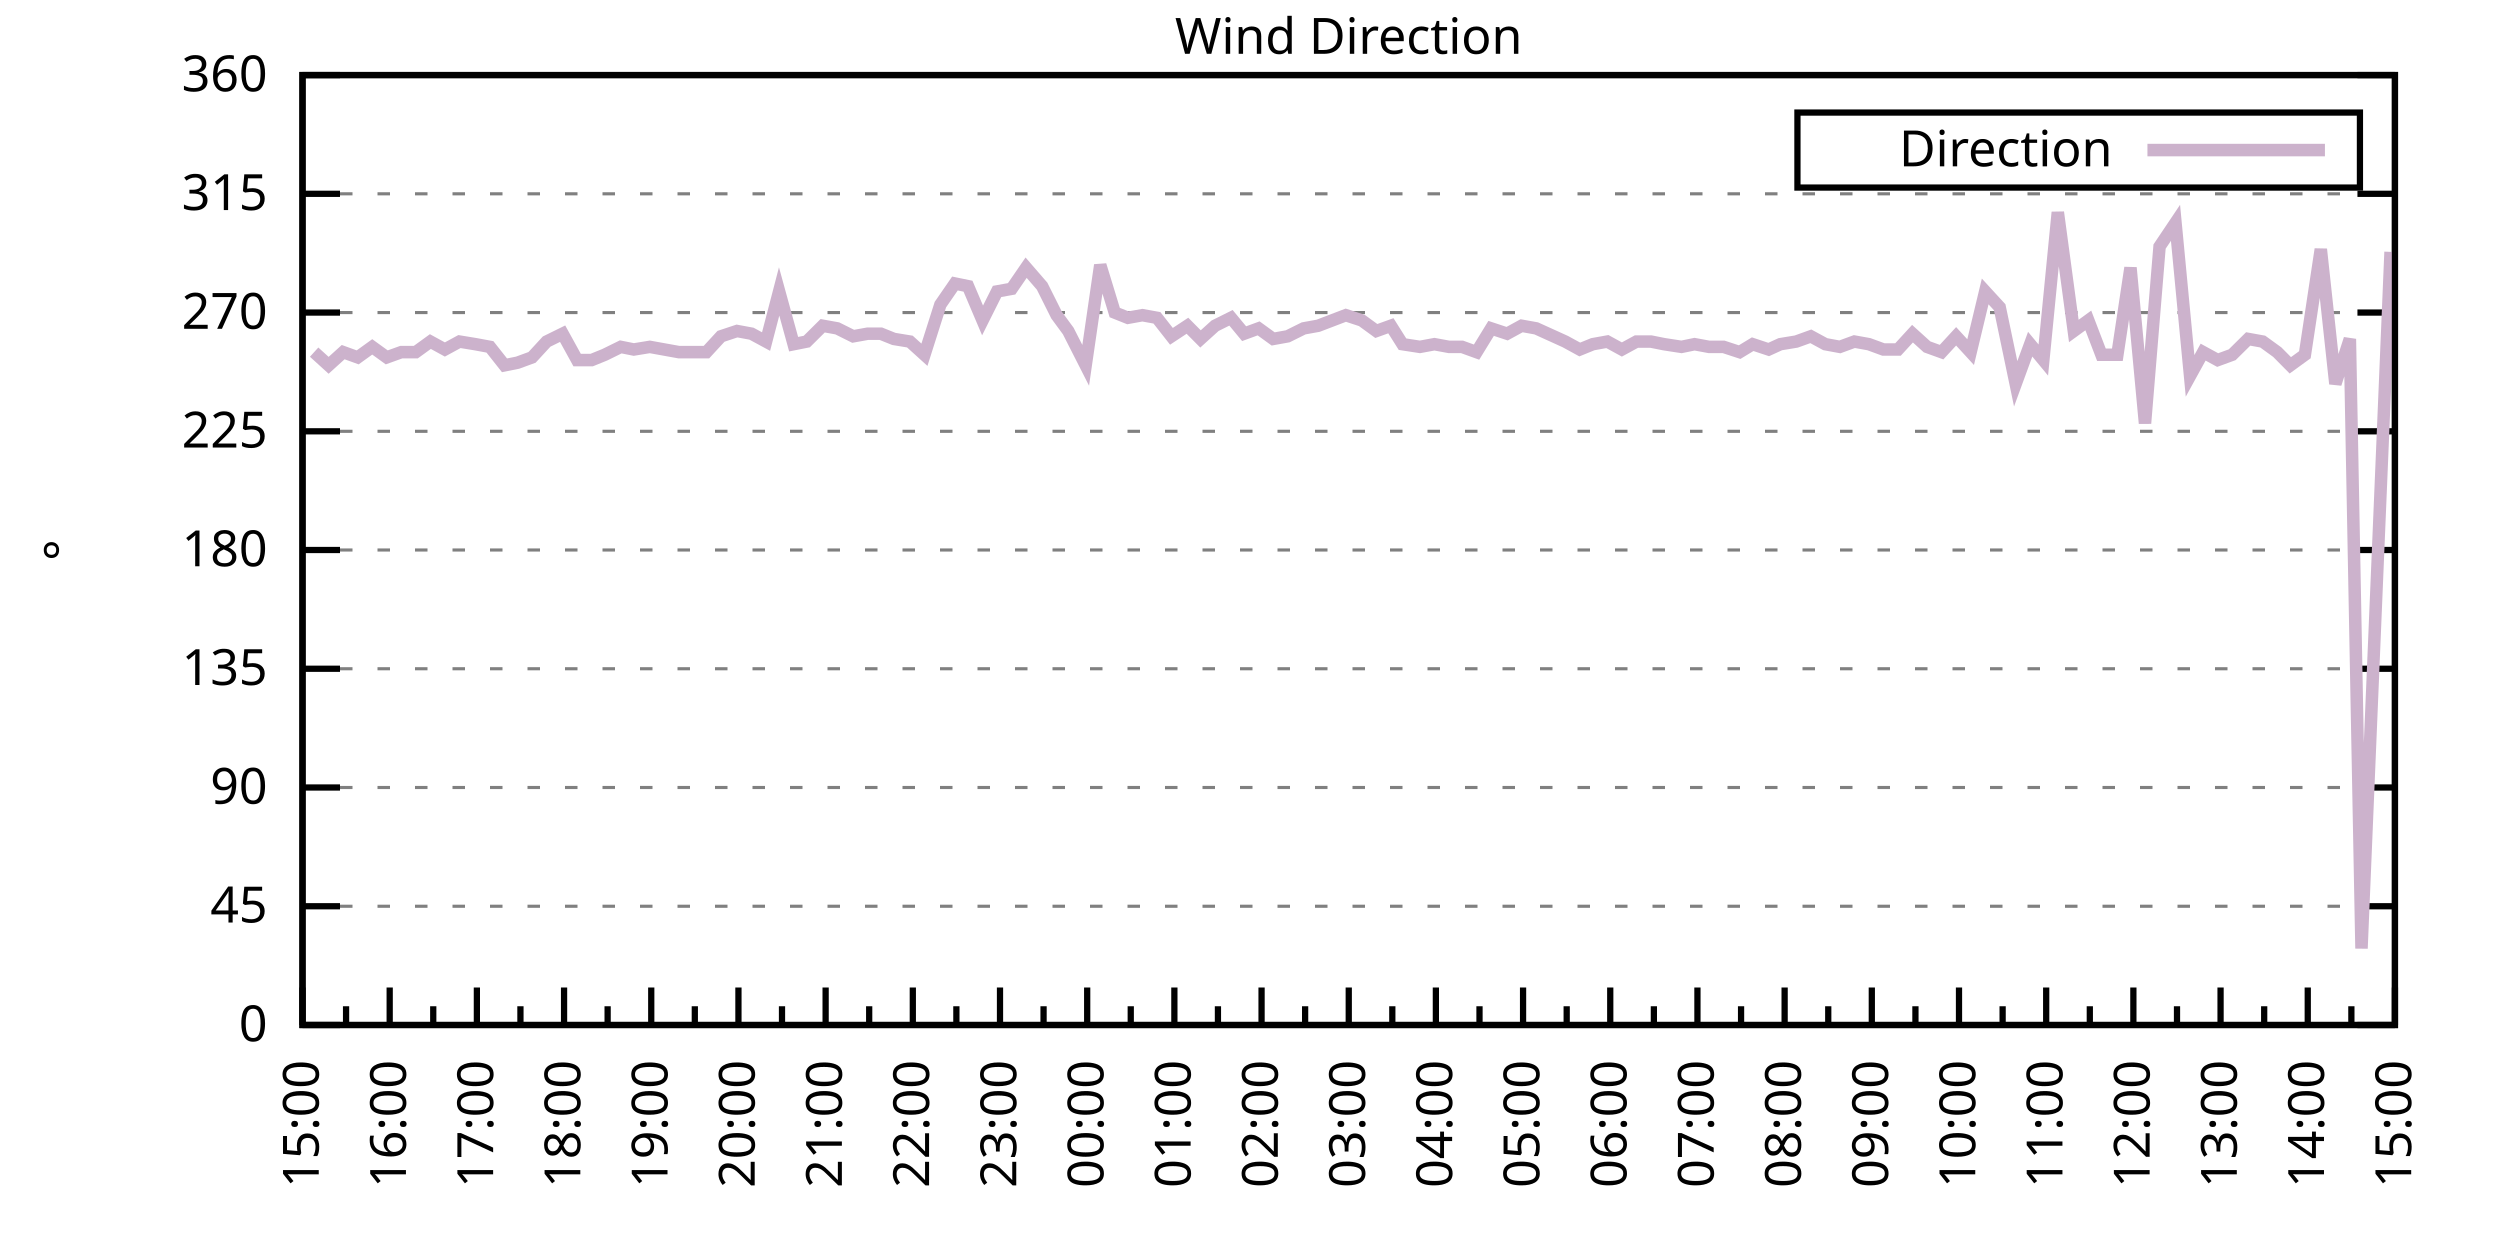
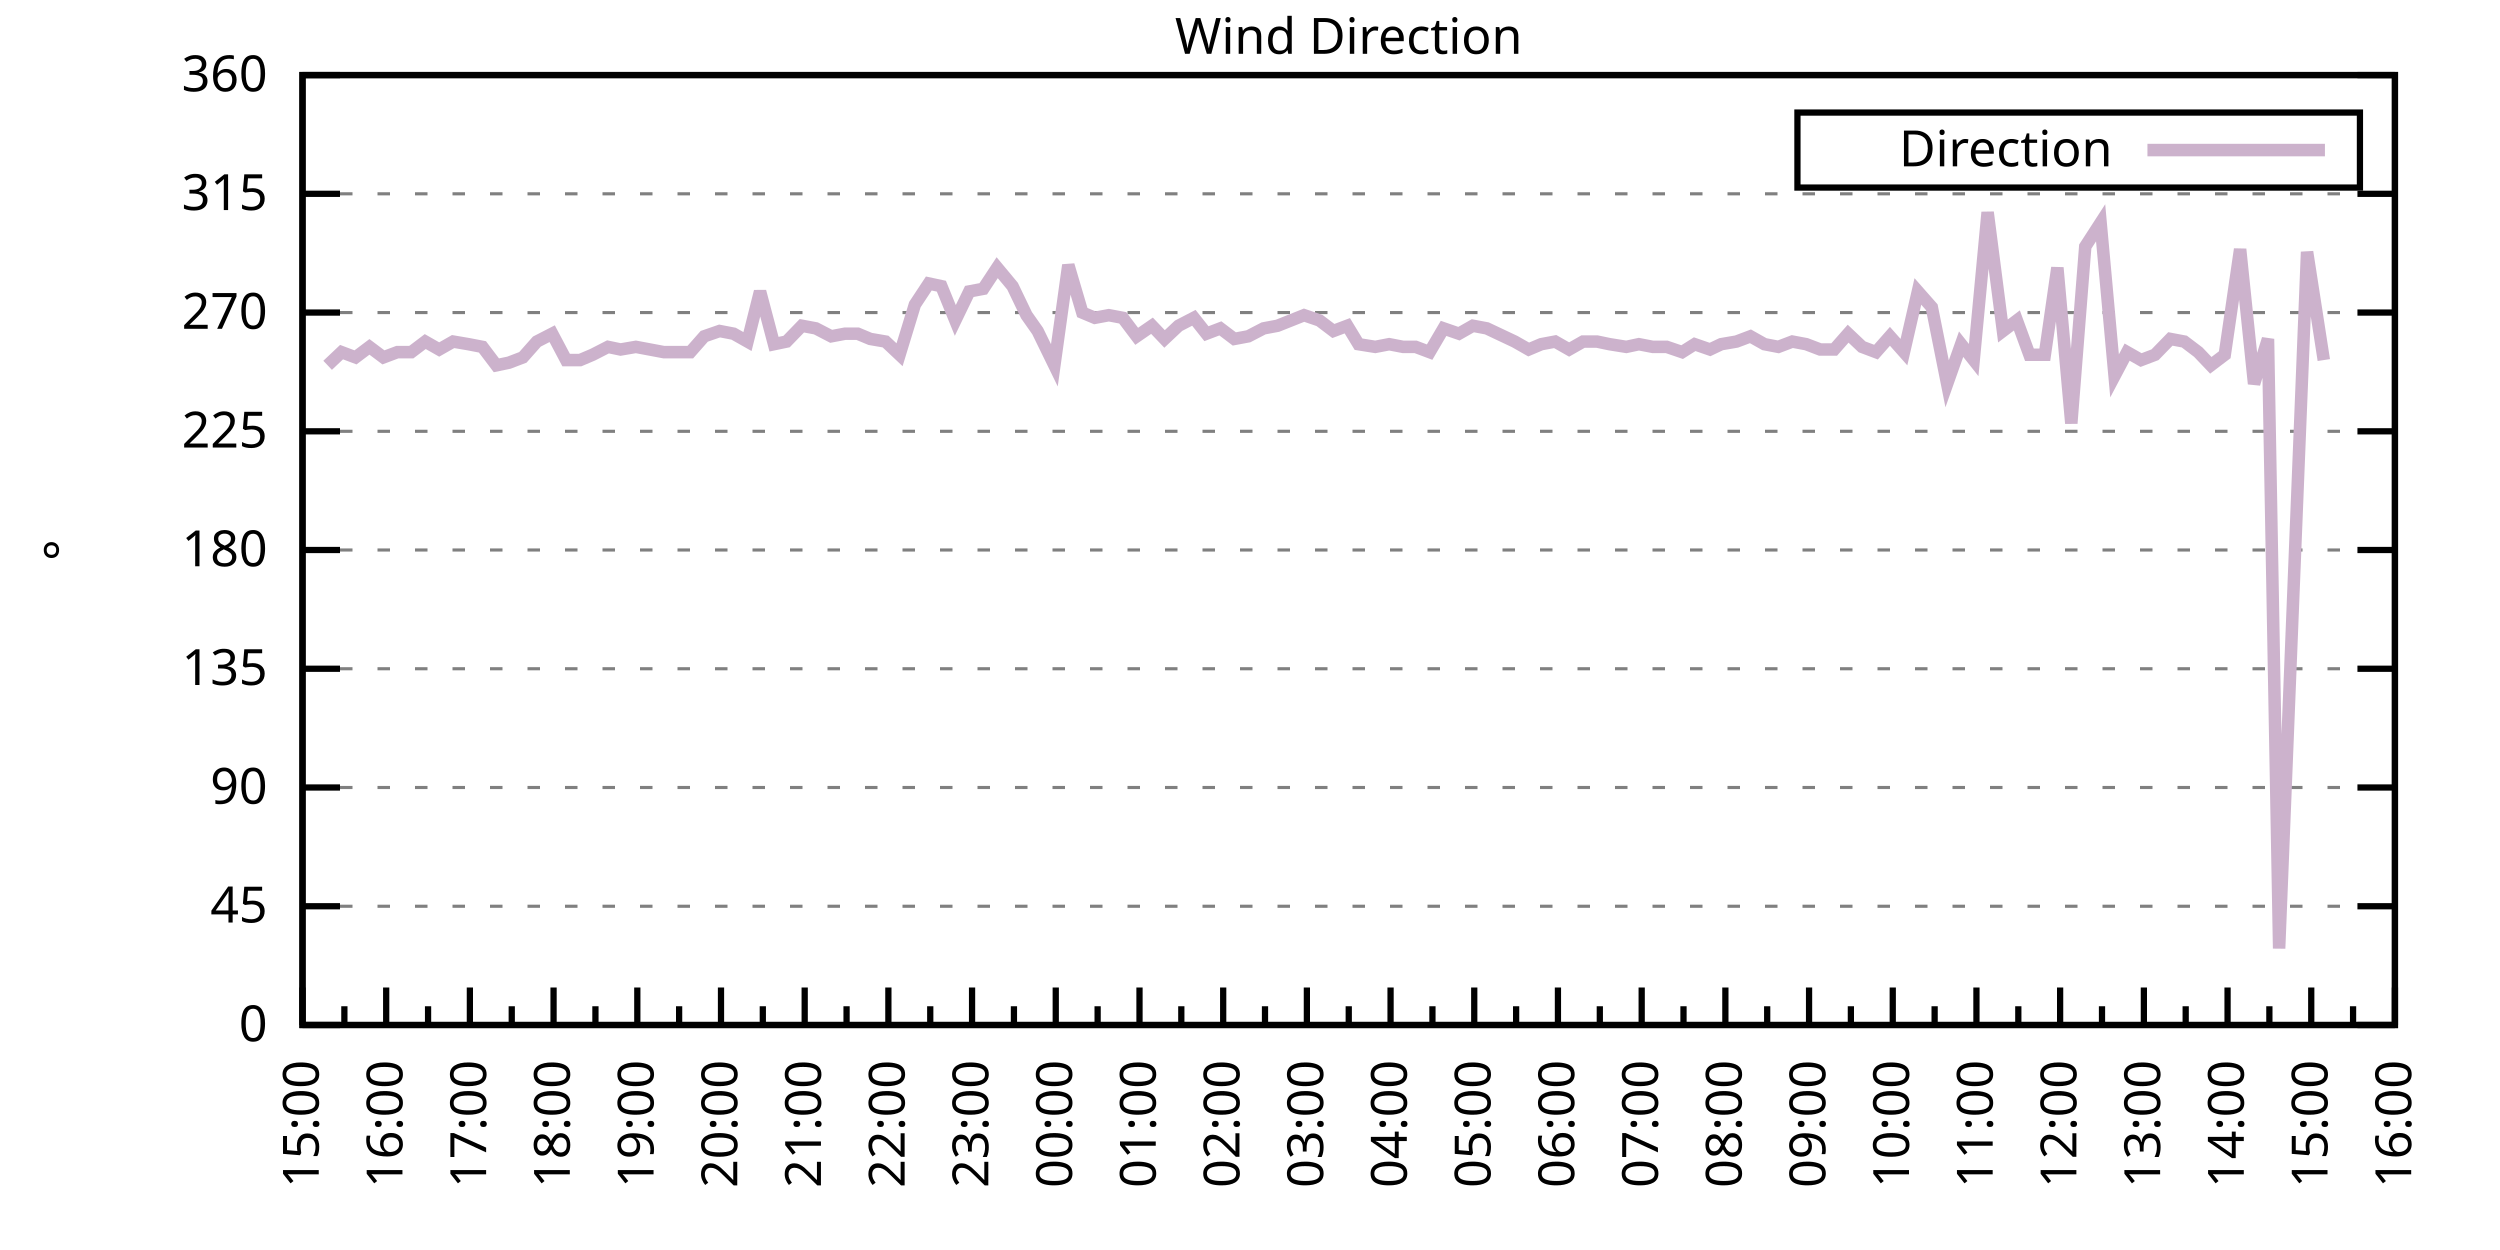
<svg xmlns="http://www.w3.org/2000/svg" xmlns:xlink="http://www.w3.org/1999/xlink" width="400" height="200" viewBox="0 0 400 200">
  <g id="gnuplot_canvas">
    <rect x="0" y="0" width="400" height="200" fill="none" />
    <defs>
      <circle id="gpDot" r="0.5" stroke-width="0.5" stroke="currentColor" />
      <path id="gpPt0" stroke-width="0.333" stroke="currentColor" d="M-1,0 h2 M0,-1 v2" />
      <path id="gpPt1" stroke-width="0.333" stroke="currentColor" d="M-1,-1 L1,1 M1,-1 L-1,1" />
      <path id="gpPt2" stroke-width="0.333" stroke="currentColor" d="M-1,0 L1,0 M0,-1 L0,1 M-1,-1 L1,1 M-1,1 L1,-1" />
      <rect id="gpPt3" stroke-width="0.333" stroke="currentColor" x="-1" y="-1" width="2" height="2" />
      <rect id="gpPt4" stroke-width="0.333" stroke="currentColor" fill="currentColor" x="-1" y="-1" width="2" height="2" />
      <circle id="gpPt5" stroke-width="0.333" stroke="currentColor" cx="0" cy="0" r="1" />
      <use xlink:href="#gpPt5" id="gpPt6" fill="currentColor" stroke="none" />
      <path id="gpPt7" stroke-width="0.333" stroke="currentColor" d="M0,-1.33 L-1.33,0.67 L1.33,0.67 z" />
      <use xlink:href="#gpPt7" id="gpPt8" fill="currentColor" stroke="none" />
      <use xlink:href="#gpPt7" id="gpPt9" stroke="currentColor" transform="rotate(180)" />
      <use xlink:href="#gpPt9" id="gpPt10" fill="currentColor" stroke="none" />
      <use xlink:href="#gpPt3" id="gpPt11" stroke="currentColor" transform="rotate(45)" />
      <use xlink:href="#gpPt11" id="gpPt12" fill="currentColor" stroke="none" />
      <path id="gpPt13" stroke-width="0.333" stroke="currentColor" d="M0,1.330 L1.265,0.411 L0.782,-1.067 L-0.782,-1.076 L-1.265,0.411 z" />
      <use xlink:href="#gpPt13" id="gpPt14" fill="currentColor" stroke="none" />
      <filter id="textbox" filterUnits="objectBoundingBox" x="0" y="0" height="1" width="1">
        <feFlood flood-color="white" flood-opacity="1" result="bgnd" />
        <feComposite in="SourceGraphic" in2="bgnd" operator="atop" />
      </filter>
      <filter id="greybox" filterUnits="objectBoundingBox" x="0" y="0" height="1" width="1">
        <feFlood flood-color="lightgrey" flood-opacity="1" result="grey" />
        <feComposite in="SourceGraphic" in2="grey" operator="atop" />
      </filter>
    </defs>
    <g fill="none" color="white" stroke="currentColor" stroke-width="1.00" stroke-linecap="butt" stroke-linejoin="miter">
</g>
    <g fill="none" color="black" stroke="currentColor" stroke-width="1.00" stroke-linecap="butt" stroke-linejoin="miter">
      <g stroke="none" shape-rendering="crispEdges">
        <polygon fill="rgb(255, 255, 255)" points="48.40,164.00 383.18,164.00 383.18,12.02 48.40,12.02 " />
      </g>
    </g>
    <g fill="none" color="black" stroke="currentColor" stroke-width="1.00" stroke-linecap="butt" stroke-linejoin="miter">
</g>
    <g fill="none" color="black" stroke="black" stroke-width="0.50" stroke-linecap="butt" stroke-linejoin="miter">
</g>
    <g fill="none" color="gray" stroke="currentColor" stroke-width="0.50" stroke-linecap="butt" stroke-linejoin="miter">
      <path stroke="gray" stroke-dasharray="2,4" class="gridline" d="M48.40,164.00 L383.19,164.00  " />
    </g>
    <g fill="none" color="gray" stroke="gray" stroke-width="1.00" stroke-linecap="butt" stroke-linejoin="miter">
</g>
    <g fill="none" color="black" stroke="currentColor" stroke-width="1.00" stroke-linecap="butt" stroke-linejoin="miter">
      <path stroke="black" d="M48.40,164.00 L54.40,164.00 M383.19,164.00 L377.19,164.00  " />
      <g transform="translate(42.80,166.60)" stroke="none" fill="black" font-family="Sans" font-size="8.00" text-anchor="end">
        <text>
          <tspan font-family="Sans"> 0</tspan>
        </text>
      </g>
    </g>
    <g fill="none" color="black" stroke="currentColor" stroke-width="1.00" stroke-linecap="butt" stroke-linejoin="miter">
</g>
    <g fill="none" color="black" stroke="black" stroke-width="0.50" stroke-linecap="butt" stroke-linejoin="miter">
</g>
    <g fill="none" color="gray" stroke="currentColor" stroke-width="0.50" stroke-linecap="butt" stroke-linejoin="miter">
      <path stroke="gray" stroke-dasharray="2,4" class="gridline" d="M48.40,145.00 L383.19,145.00  " />
    </g>
    <g fill="none" color="gray" stroke="gray" stroke-width="1.00" stroke-linecap="butt" stroke-linejoin="miter">
</g>
    <g fill="none" color="black" stroke="currentColor" stroke-width="1.00" stroke-linecap="butt" stroke-linejoin="miter">
      <path stroke="black" d="M48.40,145.00 L54.40,145.00 M383.19,145.00 L377.19,145.00  " />
      <g transform="translate(42.80,147.60)" stroke="none" fill="black" font-family="Sans" font-size="8.00" text-anchor="end">
        <text>
          <tspan font-family="Sans"> 45</tspan>
        </text>
      </g>
    </g>
    <g fill="none" color="black" stroke="currentColor" stroke-width="1.00" stroke-linecap="butt" stroke-linejoin="miter">
</g>
    <g fill="none" color="black" stroke="black" stroke-width="0.50" stroke-linecap="butt" stroke-linejoin="miter">
</g>
    <g fill="none" color="gray" stroke="currentColor" stroke-width="0.50" stroke-linecap="butt" stroke-linejoin="miter">
      <path stroke="gray" stroke-dasharray="2,4" class="gridline" d="M48.40,126.00 L383.19,126.00  " />
    </g>
    <g fill="none" color="gray" stroke="gray" stroke-width="1.00" stroke-linecap="butt" stroke-linejoin="miter">
</g>
    <g fill="none" color="black" stroke="currentColor" stroke-width="1.00" stroke-linecap="butt" stroke-linejoin="miter">
      <path stroke="black" d="M48.40,126.00 L54.40,126.00 M383.19,126.00 L377.19,126.00  " />
      <g transform="translate(42.80,128.60)" stroke="none" fill="black" font-family="Sans" font-size="8.00" text-anchor="end">
        <text>
          <tspan font-family="Sans"> 90</tspan>
        </text>
      </g>
    </g>
    <g fill="none" color="black" stroke="currentColor" stroke-width="1.00" stroke-linecap="butt" stroke-linejoin="miter">
</g>
    <g fill="none" color="black" stroke="black" stroke-width="0.50" stroke-linecap="butt" stroke-linejoin="miter">
</g>
    <g fill="none" color="gray" stroke="currentColor" stroke-width="0.50" stroke-linecap="butt" stroke-linejoin="miter">
      <path stroke="gray" stroke-dasharray="2,4" class="gridline" d="M48.40,107.00 L383.19,107.00  " />
    </g>
    <g fill="none" color="gray" stroke="gray" stroke-width="1.00" stroke-linecap="butt" stroke-linejoin="miter">
</g>
    <g fill="none" color="black" stroke="currentColor" stroke-width="1.00" stroke-linecap="butt" stroke-linejoin="miter">
      <path stroke="black" d="M48.40,107.00 L54.40,107.00 M383.19,107.00 L377.19,107.00  " />
      <g transform="translate(42.80,109.60)" stroke="none" fill="black" font-family="Sans" font-size="8.00" text-anchor="end">
        <text>
          <tspan font-family="Sans"> 135</tspan>
        </text>
      </g>
    </g>
    <g fill="none" color="black" stroke="currentColor" stroke-width="1.00" stroke-linecap="butt" stroke-linejoin="miter">
</g>
    <g fill="none" color="black" stroke="black" stroke-width="0.50" stroke-linecap="butt" stroke-linejoin="miter">
</g>
    <g fill="none" color="gray" stroke="currentColor" stroke-width="0.50" stroke-linecap="butt" stroke-linejoin="miter">
      <path stroke="gray" stroke-dasharray="2,4" class="gridline" d="M48.40,88.00 L383.19,88.00  " />
    </g>
    <g fill="none" color="gray" stroke="gray" stroke-width="1.00" stroke-linecap="butt" stroke-linejoin="miter">
</g>
    <g fill="none" color="black" stroke="currentColor" stroke-width="1.00" stroke-linecap="butt" stroke-linejoin="miter">
      <path stroke="black" d="M48.40,88.00 L54.40,88.00 M383.19,88.00 L377.19,88.00  " />
      <g transform="translate(42.80,90.60)" stroke="none" fill="black" font-family="Sans" font-size="8.00" text-anchor="end">
        <text>
          <tspan font-family="Sans"> 180</tspan>
        </text>
      </g>
    </g>
    <g fill="none" color="black" stroke="currentColor" stroke-width="1.00" stroke-linecap="butt" stroke-linejoin="miter">
</g>
    <g fill="none" color="black" stroke="black" stroke-width="0.50" stroke-linecap="butt" stroke-linejoin="miter">
</g>
    <g fill="none" color="gray" stroke="currentColor" stroke-width="0.50" stroke-linecap="butt" stroke-linejoin="miter">
      <path stroke="gray" stroke-dasharray="2,4" class="gridline" d="M48.40,69.01 L383.19,69.01  " />
    </g>
    <g fill="none" color="gray" stroke="gray" stroke-width="1.00" stroke-linecap="butt" stroke-linejoin="miter">
</g>
    <g fill="none" color="black" stroke="currentColor" stroke-width="1.00" stroke-linecap="butt" stroke-linejoin="miter">
      <path stroke="black" d="M48.40,69.01 L54.40,69.01 M383.19,69.01 L377.19,69.01  " />
      <g transform="translate(42.80,71.61)" stroke="none" fill="black" font-family="Sans" font-size="8.00" text-anchor="end">
        <text>
          <tspan font-family="Sans"> 225</tspan>
        </text>
      </g>
    </g>
    <g fill="none" color="black" stroke="currentColor" stroke-width="1.00" stroke-linecap="butt" stroke-linejoin="miter">
</g>
    <g fill="none" color="black" stroke="black" stroke-width="0.50" stroke-linecap="butt" stroke-linejoin="miter">
</g>
    <g fill="none" color="gray" stroke="currentColor" stroke-width="0.50" stroke-linecap="butt" stroke-linejoin="miter">
      <path stroke="gray" stroke-dasharray="2,4" class="gridline" d="M48.40,50.01 L383.19,50.01  " />
    </g>
    <g fill="none" color="gray" stroke="gray" stroke-width="1.00" stroke-linecap="butt" stroke-linejoin="miter">
</g>
    <g fill="none" color="black" stroke="currentColor" stroke-width="1.00" stroke-linecap="butt" stroke-linejoin="miter">
      <path stroke="black" d="M48.40,50.01 L54.40,50.01 M383.19,50.01 L377.19,50.01  " />
      <g transform="translate(42.80,52.61)" stroke="none" fill="black" font-family="Sans" font-size="8.00" text-anchor="end">
        <text>
          <tspan font-family="Sans"> 270</tspan>
        </text>
      </g>
    </g>
    <g fill="none" color="black" stroke="currentColor" stroke-width="1.00" stroke-linecap="butt" stroke-linejoin="miter">
</g>
    <g fill="none" color="black" stroke="black" stroke-width="0.50" stroke-linecap="butt" stroke-linejoin="miter">
</g>
    <g fill="none" color="gray" stroke="currentColor" stroke-width="0.50" stroke-linecap="butt" stroke-linejoin="miter">
      <path stroke="gray" stroke-dasharray="2,4" class="gridline" d="M48.40,31.01 L383.19,31.01  " />
    </g>
    <g fill="none" color="gray" stroke="gray" stroke-width="1.00" stroke-linecap="butt" stroke-linejoin="miter">
</g>
    <g fill="none" color="black" stroke="currentColor" stroke-width="1.00" stroke-linecap="butt" stroke-linejoin="miter">
      <path stroke="black" d="M48.40,31.01 L54.40,31.01 M383.19,31.01 L377.19,31.01  " />
      <g transform="translate(42.80,33.61)" stroke="none" fill="black" font-family="Sans" font-size="8.00" text-anchor="end">
        <text>
          <tspan font-family="Sans"> 315</tspan>
        </text>
      </g>
    </g>
    <g fill="none" color="black" stroke="currentColor" stroke-width="1.00" stroke-linecap="butt" stroke-linejoin="miter">
</g>
    <g fill="none" color="black" stroke="black" stroke-width="0.50" stroke-linecap="butt" stroke-linejoin="miter">
</g>
    <g fill="none" color="gray" stroke="currentColor" stroke-width="0.50" stroke-linecap="butt" stroke-linejoin="miter">
      <path stroke="gray" stroke-dasharray="2,4" class="gridline" d="M48.40,12.01 L383.19,12.01  " />
    </g>
    <g fill="none" color="gray" stroke="gray" stroke-width="1.00" stroke-linecap="butt" stroke-linejoin="miter">
</g>
    <g fill="none" color="black" stroke="currentColor" stroke-width="1.00" stroke-linecap="butt" stroke-linejoin="miter">
      <path stroke="black" d="M48.40,12.01 L54.40,12.01 M383.19,12.01 L377.19,12.01  " />
      <g transform="translate(42.80,14.61)" stroke="none" fill="black" font-family="Sans" font-size="8.00" text-anchor="end">
        <text>
          <tspan font-family="Sans"> 360</tspan>
        </text>
      </g>
    </g>
    <g fill="none" color="black" stroke="currentColor" stroke-width="1.00" stroke-linecap="butt" stroke-linejoin="miter">
      <path stroke="black" d="M48.40,164.00 L48.40,158.00  " />
      <g transform="translate(51.00,169.60) rotate(270)" stroke="none" fill="black" font-family="Sans" font-size="8.00" text-anchor="end">
        <text>
          <tspan font-family="Sans">15:00</tspan>
        </text>
      </g>
    </g>
    <g fill="none" color="black" stroke="currentColor" stroke-width="1.00" stroke-linecap="butt" stroke-linejoin="miter">
-       <path stroke="black" d="M55.37,164.00 L55.37,161.00 M62.35,164.00 L62.35,158.00  " />
-       <g transform="translate(64.95,169.60) rotate(270)" stroke="none" fill="black" font-family="Sans" font-size="8.00" text-anchor="end">
+       <path stroke="black" d="M55.10,164.00 L55.10,161.00 M61.79,164.00 L61.79,158.00  " />
+       <g transform="translate(64.39,169.60) rotate(270)" stroke="none" fill="black" font-family="Sans" font-size="8.00" text-anchor="end">
        <text>
          <tspan font-family="Sans">16:00</tspan>
        </text>
      </g>
    </g>
    <g fill="none" color="black" stroke="currentColor" stroke-width="1.00" stroke-linecap="butt" stroke-linejoin="miter">
-       <path stroke="black" d="M69.32,164.00 L69.32,161.00 M76.30,164.00 L76.30,158.00  " />
-       <g transform="translate(78.90,169.60) rotate(270)" stroke="none" fill="black" font-family="Sans" font-size="8.00" text-anchor="end">
+       <path stroke="black" d="M68.49,164.00 L68.49,161.00 M75.18,164.00 L75.18,158.00  " />
+       <g transform="translate(77.78,169.60) rotate(270)" stroke="none" fill="black" font-family="Sans" font-size="8.00" text-anchor="end">
        <text>
          <tspan font-family="Sans">17:00</tspan>
        </text>
      </g>
    </g>
    <g fill="none" color="black" stroke="currentColor" stroke-width="1.00" stroke-linecap="butt" stroke-linejoin="miter">
-       <path stroke="black" d="M83.27,164.00 L83.27,161.00 M90.25,164.00 L90.25,158.00  " />
-       <g transform="translate(92.85,169.60) rotate(270)" stroke="none" fill="black" font-family="Sans" font-size="8.00" text-anchor="end">
+       <path stroke="black" d="M81.88,164.00 L81.88,161.00 M88.57,164.00 L88.57,158.00  " />
+       <g transform="translate(91.17,169.60) rotate(270)" stroke="none" fill="black" font-family="Sans" font-size="8.00" text-anchor="end">
        <text>
          <tspan font-family="Sans">18:00</tspan>
        </text>
      </g>
    </g>
    <g fill="none" color="black" stroke="currentColor" stroke-width="1.00" stroke-linecap="butt" stroke-linejoin="miter">
-       <path stroke="black" d="M97.22,164.00 L97.22,161.00 M104.20,164.00 L104.20,158.00  " />
-       <g transform="translate(106.80,169.60) rotate(270)" stroke="none" fill="black" font-family="Sans" font-size="8.00" text-anchor="end">
+       <path stroke="black" d="M95.27,164.00 L95.27,161.00 M101.97,164.00 L101.97,158.00  " />
+       <g transform="translate(104.57,169.60) rotate(270)" stroke="none" fill="black" font-family="Sans" font-size="8.00" text-anchor="end">
        <text>
          <tspan font-family="Sans">19:00</tspan>
        </text>
      </g>
    </g>
    <g fill="none" color="black" stroke="currentColor" stroke-width="1.00" stroke-linecap="butt" stroke-linejoin="miter">
-       <path stroke="black" d="M111.17,164.00 L111.17,161.00 M118.15,164.00 L118.15,158.00  " />
-       <g transform="translate(120.75,169.60) rotate(270)" stroke="none" fill="black" font-family="Sans" font-size="8.00" text-anchor="end">
+       <path stroke="black" d="M108.66,164.00 L108.66,161.00 M115.36,164.00 L115.36,158.00  " />
+       <g transform="translate(117.96,169.60) rotate(270)" stroke="none" fill="black" font-family="Sans" font-size="8.00" text-anchor="end">
        <text>
          <tspan font-family="Sans">20:00</tspan>
        </text>
      </g>
    </g>
    <g fill="none" color="black" stroke="currentColor" stroke-width="1.00" stroke-linecap="butt" stroke-linejoin="miter">
-       <path stroke="black" d="M125.12,164.00 L125.12,161.00 M132.10,164.00 L132.10,158.00  " />
-       <g transform="translate(134.70,169.60) rotate(270)" stroke="none" fill="black" font-family="Sans" font-size="8.00" text-anchor="end">
+       <path stroke="black" d="M122.05,164.00 L122.05,161.00 M128.75,164.00 L128.75,158.00  " />
+       <g transform="translate(131.35,169.60) rotate(270)" stroke="none" fill="black" font-family="Sans" font-size="8.00" text-anchor="end">
        <text>
          <tspan font-family="Sans">21:00</tspan>
        </text>
      </g>
    </g>
    <g fill="none" color="black" stroke="currentColor" stroke-width="1.00" stroke-linecap="butt" stroke-linejoin="miter">
-       <path stroke="black" d="M139.07,164.00 L139.07,161.00 M146.05,164.00 L146.05,158.00  " />
-       <g transform="translate(148.65,169.60) rotate(270)" stroke="none" fill="black" font-family="Sans" font-size="8.00" text-anchor="end">
+       <path stroke="black" d="M135.45,164.00 L135.45,161.00 M142.14,164.00 L142.14,158.00  " />
+       <g transform="translate(144.74,169.60) rotate(270)" stroke="none" fill="black" font-family="Sans" font-size="8.00" text-anchor="end">
        <text>
          <tspan font-family="Sans">22:00</tspan>
        </text>
      </g>
    </g>
    <g fill="none" color="black" stroke="currentColor" stroke-width="1.00" stroke-linecap="butt" stroke-linejoin="miter">
-       <path stroke="black" d="M153.02,164.00 L153.02,161.00 M160.00,164.00 L160.00,158.00  " />
-       <g transform="translate(162.60,169.60) rotate(270)" stroke="none" fill="black" font-family="Sans" font-size="8.00" text-anchor="end">
+       <path stroke="black" d="M148.84,164.00 L148.84,161.00 M155.53,164.00 L155.53,158.00  " />
+       <g transform="translate(158.13,169.60) rotate(270)" stroke="none" fill="black" font-family="Sans" font-size="8.00" text-anchor="end">
        <text>
          <tspan font-family="Sans">23:00</tspan>
        </text>
      </g>
    </g>
    <g fill="none" color="black" stroke="currentColor" stroke-width="1.00" stroke-linecap="butt" stroke-linejoin="miter">
-       <path stroke="black" d="M166.97,164.00 L166.97,161.00 M173.95,164.00 L173.95,158.00  " />
-       <g transform="translate(176.55,169.60) rotate(270)" stroke="none" fill="black" font-family="Sans" font-size="8.00" text-anchor="end">
+       <path stroke="black" d="M162.23,164.00 L162.23,161.00 M168.92,164.00 L168.92,158.00  " />
+       <g transform="translate(171.52,169.60) rotate(270)" stroke="none" fill="black" font-family="Sans" font-size="8.00" text-anchor="end">
        <text>
          <tspan font-family="Sans">00:00</tspan>
        </text>
      </g>
    </g>
    <g fill="none" color="black" stroke="currentColor" stroke-width="1.00" stroke-linecap="butt" stroke-linejoin="miter">
-       <path stroke="black" d="M180.92,164.00 L180.92,161.00 M187.90,164.00 L187.90,158.00  " />
-       <g transform="translate(190.50,169.60) rotate(270)" stroke="none" fill="black" font-family="Sans" font-size="8.00" text-anchor="end">
+       <path stroke="black" d="M175.62,164.00 L175.62,161.00 M182.32,164.00 L182.32,158.00  " />
+       <g transform="translate(184.92,169.60) rotate(270)" stroke="none" fill="black" font-family="Sans" font-size="8.00" text-anchor="end">
        <text>
          <tspan font-family="Sans">01:00</tspan>
        </text>
      </g>
    </g>
    <g fill="none" color="black" stroke="currentColor" stroke-width="1.00" stroke-linecap="butt" stroke-linejoin="miter">
-       <path stroke="black" d="M194.87,164.00 L194.87,161.00 M201.85,164.00 L201.85,158.00  " />
-       <g transform="translate(204.45,169.60) rotate(270)" stroke="none" fill="black" font-family="Sans" font-size="8.00" text-anchor="end">
+       <path stroke="black" d="M189.01,164.00 L189.01,161.00 M195.71,164.00 L195.71,158.00  " />
+       <g transform="translate(198.31,169.60) rotate(270)" stroke="none" fill="black" font-family="Sans" font-size="8.00" text-anchor="end">
        <text>
          <tspan font-family="Sans">02:00</tspan>
        </text>
      </g>
    </g>
    <g fill="none" color="black" stroke="currentColor" stroke-width="1.00" stroke-linecap="butt" stroke-linejoin="miter">
-       <path stroke="black" d="M208.82,164.00 L208.82,161.00 M215.80,164.00 L215.80,158.00  " />
-       <g transform="translate(218.40,169.60) rotate(270)" stroke="none" fill="black" font-family="Sans" font-size="8.00" text-anchor="end">
+       <path stroke="black" d="M202.40,164.00 L202.40,161.00 M209.10,164.00 L209.10,158.00  " />
+       <g transform="translate(211.70,169.60) rotate(270)" stroke="none" fill="black" font-family="Sans" font-size="8.00" text-anchor="end">
        <text>
          <tspan font-family="Sans">03:00</tspan>
        </text>
      </g>
    </g>
    <g fill="none" color="black" stroke="currentColor" stroke-width="1.00" stroke-linecap="butt" stroke-linejoin="miter">
-       <path stroke="black" d="M222.77,164.00 L222.77,161.00 M229.74,164.00 L229.74,158.00  " />
-       <g transform="translate(232.34,169.60) rotate(270)" stroke="none" fill="black" font-family="Sans" font-size="8.00" text-anchor="end">
+       <path stroke="black" d="M215.80,164.00 L215.80,161.00 M222.49,164.00 L222.49,158.00  " />
+       <g transform="translate(225.09,169.60) rotate(270)" stroke="none" fill="black" font-family="Sans" font-size="8.00" text-anchor="end">
        <text>
          <tspan font-family="Sans">04:00</tspan>
        </text>
      </g>
    </g>
    <g fill="none" color="black" stroke="currentColor" stroke-width="1.00" stroke-linecap="butt" stroke-linejoin="miter">
-       <path stroke="black" d="M236.72,164.00 L236.72,161.00 M243.69,164.00 L243.69,158.00  " />
-       <g transform="translate(246.29,169.60) rotate(270)" stroke="none" fill="black" font-family="Sans" font-size="8.00" text-anchor="end">
+       <path stroke="black" d="M229.19,164.00 L229.19,161.00 M235.88,164.00 L235.88,158.00  " />
+       <g transform="translate(238.48,169.60) rotate(270)" stroke="none" fill="black" font-family="Sans" font-size="8.00" text-anchor="end">
        <text>
          <tspan font-family="Sans">05:00</tspan>
        </text>
      </g>
    </g>
    <g fill="none" color="black" stroke="currentColor" stroke-width="1.00" stroke-linecap="butt" stroke-linejoin="miter">
-       <path stroke="black" d="M250.67,164.00 L250.67,161.00 M257.64,164.00 L257.64,158.00  " />
-       <g transform="translate(260.24,169.60) rotate(270)" stroke="none" fill="black" font-family="Sans" font-size="8.00" text-anchor="end">
+       <path stroke="black" d="M242.58,164.00 L242.58,161.00 M249.27,164.00 L249.27,158.00  " />
+       <g transform="translate(251.87,169.60) rotate(270)" stroke="none" fill="black" font-family="Sans" font-size="8.00" text-anchor="end">
        <text>
          <tspan font-family="Sans">06:00</tspan>
        </text>
      </g>
    </g>
    <g fill="none" color="black" stroke="currentColor" stroke-width="1.00" stroke-linecap="butt" stroke-linejoin="miter">
-       <path stroke="black" d="M264.62,164.00 L264.62,161.00 M271.59,164.00 L271.59,158.00  " />
-       <g transform="translate(274.19,169.60) rotate(270)" stroke="none" fill="black" font-family="Sans" font-size="8.00" text-anchor="end">
+       <path stroke="black" d="M255.97,164.00 L255.97,161.00 M262.67,164.00 L262.67,158.00  " />
+       <g transform="translate(265.27,169.60) rotate(270)" stroke="none" fill="black" font-family="Sans" font-size="8.00" text-anchor="end">
        <text>
          <tspan font-family="Sans">07:00</tspan>
        </text>
      </g>
    </g>
    <g fill="none" color="black" stroke="currentColor" stroke-width="1.00" stroke-linecap="butt" stroke-linejoin="miter">
-       <path stroke="black" d="M278.57,164.00 L278.57,161.00 M285.54,164.00 L285.54,158.00  " />
-       <g transform="translate(288.14,169.60) rotate(270)" stroke="none" fill="black" font-family="Sans" font-size="8.00" text-anchor="end">
+       <path stroke="black" d="M269.36,164.00 L269.36,161.00 M276.06,164.00 L276.06,158.00  " />
+       <g transform="translate(278.66,169.60) rotate(270)" stroke="none" fill="black" font-family="Sans" font-size="8.00" text-anchor="end">
        <text>
          <tspan font-family="Sans">08:00</tspan>
        </text>
      </g>
    </g>
    <g fill="none" color="black" stroke="currentColor" stroke-width="1.00" stroke-linecap="butt" stroke-linejoin="miter">
-       <path stroke="black" d="M292.52,164.00 L292.52,161.00 M299.49,164.00 L299.49,158.00  " />
-       <g transform="translate(302.09,169.60) rotate(270)" stroke="none" fill="black" font-family="Sans" font-size="8.00" text-anchor="end">
+       <path stroke="black" d="M282.75,164.00 L282.75,161.00 M289.45,164.00 L289.45,158.00  " />
+       <g transform="translate(292.05,169.60) rotate(270)" stroke="none" fill="black" font-family="Sans" font-size="8.00" text-anchor="end">
        <text>
          <tspan font-family="Sans">09:00</tspan>
        </text>
      </g>
    </g>
    <g fill="none" color="black" stroke="currentColor" stroke-width="1.00" stroke-linecap="butt" stroke-linejoin="miter">
-       <path stroke="black" d="M306.47,164.00 L306.47,161.00 M313.44,164.00 L313.44,158.00  " />
-       <g transform="translate(316.04,169.60) rotate(270)" stroke="none" fill="black" font-family="Sans" font-size="8.00" text-anchor="end">
+       <path stroke="black" d="M296.14,164.00 L296.14,161.00 M302.84,164.00 L302.84,158.00  " />
+       <g transform="translate(305.44,169.60) rotate(270)" stroke="none" fill="black" font-family="Sans" font-size="8.00" text-anchor="end">
        <text>
          <tspan font-family="Sans">10:00</tspan>
        </text>
      </g>
    </g>
    <g fill="none" color="black" stroke="currentColor" stroke-width="1.00" stroke-linecap="butt" stroke-linejoin="miter">
-       <path stroke="black" d="M320.42,164.00 L320.42,161.00 M327.39,164.00 L327.39,158.00  " />
-       <g transform="translate(329.99,169.60) rotate(270)" stroke="none" fill="black" font-family="Sans" font-size="8.00" text-anchor="end">
+       <path stroke="black" d="M309.54,164.00 L309.54,161.00 M316.23,164.00 L316.23,158.00  " />
+       <g transform="translate(318.83,169.60) rotate(270)" stroke="none" fill="black" font-family="Sans" font-size="8.00" text-anchor="end">
        <text>
          <tspan font-family="Sans">11:00</tspan>
        </text>
      </g>
    </g>
    <g fill="none" color="black" stroke="currentColor" stroke-width="1.00" stroke-linecap="butt" stroke-linejoin="miter">
-       <path stroke="black" d="M334.37,164.00 L334.37,161.00 M341.34,164.00 L341.34,158.00  " />
-       <g transform="translate(343.94,169.60) rotate(270)" stroke="none" fill="black" font-family="Sans" font-size="8.00" text-anchor="end">
+       <path stroke="black" d="M322.93,164.00 L322.93,161.00 M329.62,164.00 L329.62,158.00  " />
+       <g transform="translate(332.22,169.60) rotate(270)" stroke="none" fill="black" font-family="Sans" font-size="8.00" text-anchor="end">
        <text>
          <tspan font-family="Sans">12:00</tspan>
        </text>
      </g>
    </g>
    <g fill="none" color="black" stroke="currentColor" stroke-width="1.00" stroke-linecap="butt" stroke-linejoin="miter">
-       <path stroke="black" d="M348.32,164.00 L348.32,161.00 M355.29,164.00 L355.29,158.00  " />
-       <g transform="translate(357.89,169.60) rotate(270)" stroke="none" fill="black" font-family="Sans" font-size="8.00" text-anchor="end">
+       <path stroke="black" d="M336.32,164.00 L336.32,161.00 M343.02,164.00 L343.02,158.00  " />
+       <g transform="translate(345.62,169.60) rotate(270)" stroke="none" fill="black" font-family="Sans" font-size="8.00" text-anchor="end">
        <text>
          <tspan font-family="Sans">13:00</tspan>
        </text>
      </g>
    </g>
    <g fill="none" color="black" stroke="currentColor" stroke-width="1.00" stroke-linecap="butt" stroke-linejoin="miter">
-       <path stroke="black" d="M362.27,164.00 L362.27,161.00 M369.24,164.00 L369.24,158.00  " />
-       <g transform="translate(371.84,169.60) rotate(270)" stroke="none" fill="black" font-family="Sans" font-size="8.00" text-anchor="end">
+       <path stroke="black" d="M349.71,164.00 L349.71,161.00 M356.41,164.00 L356.41,158.00  " />
+       <g transform="translate(359.01,169.60) rotate(270)" stroke="none" fill="black" font-family="Sans" font-size="8.00" text-anchor="end">
        <text>
          <tspan font-family="Sans">14:00</tspan>
        </text>
      </g>
    </g>
    <g fill="none" color="black" stroke="currentColor" stroke-width="1.00" stroke-linecap="butt" stroke-linejoin="miter">
-       <path stroke="black" d="M376.22,164.00 L376.22,161.00 M383.19,164.00 L383.19,158.00  " />
+       <path stroke="black" d="M363.10,164.00 L363.10,161.00 M369.80,164.00 L369.80,158.00  " />
+       <g transform="translate(372.40,169.60) rotate(270)" stroke="none" fill="black" font-family="Sans" font-size="8.00" text-anchor="end">
+         <text>
+           <tspan font-family="Sans">15:00</tspan>
+         </text>
+       </g>
+     </g>
+     <g fill="none" color="black" stroke="currentColor" stroke-width="1.00" stroke-linecap="butt" stroke-linejoin="miter">
+       <path stroke="black" d="M376.49,164.00 L376.49,161.00 M383.19,164.00 L383.19,158.00  " />
      <g transform="translate(385.79,169.60) rotate(270)" stroke="none" fill="black" font-family="Sans" font-size="8.00" text-anchor="end">
        <text>
-           <tspan font-family="Sans">15:00</tspan>
+           <tspan font-family="Sans">16:00</tspan>
        </text>
      </g>
    </g>
    <g fill="none" color="black" stroke="currentColor" stroke-width="1.00" stroke-linecap="butt" stroke-linejoin="miter">
</g>
    <g fill="none" color="black" stroke="currentColor" stroke-width="1.00" stroke-linecap="butt" stroke-linejoin="miter">
      <path stroke="black" d="M48.40,12.01 L48.40,164.00 L383.19,164.00 L383.19,12.01 L48.40,12.01 Z  " />
    </g>
    <g fill="none" color="black" stroke="currentColor" stroke-width="1.00" stroke-linecap="butt" stroke-linejoin="miter">
      <g transform="translate(12.80,88.01) rotate(270)" stroke="none" fill="black" font-family="Sans" font-size="8.00" text-anchor="middle">
        <text>
          <tspan font-family="Sans">°</tspan>
        </text>
      </g>
    </g>
    <g fill="none" color="black" stroke="currentColor" stroke-width="1.00" stroke-linecap="butt" stroke-linejoin="miter">
</g>
    <g fill="none" color="black" stroke="currentColor" stroke-width="1.00" stroke-linecap="butt" stroke-linejoin="miter">
      <path stroke="black" d="M287.59,30.01 L287.59,18.01 L377.59,18.01 L377.59,30.01 L287.59,30.01 Z  " />
    </g>
    <g id="Wind_direction_plot_1">
      <g fill="none" color="white" stroke="black" stroke-width="2.00" stroke-linecap="butt" stroke-linejoin="miter">
</g>
      <g fill="none" color="black" stroke="currentColor" stroke-width="2.00" stroke-linecap="butt" stroke-linejoin="miter">
        <g transform="translate(337.99,26.61)" stroke="none" fill="black" font-family="Sans" font-size="8.00" text-anchor="end">
          <text>
            <tspan font-family="Sans">Direction</tspan>
          </text>
        </g>
      </g>
      <g fill="none" color="black" stroke="currentColor" stroke-width="2.00" stroke-linecap="butt" stroke-linejoin="miter">
-         <path stroke="rgb(204, 178, 204)" d="M343.59,24.01 L371.99,24.01 M50.26,56.34 L52.58,58.45 L54.91,56.34 L57.23,57.18 L59.56,55.50 L61.88,57.18   L64.21,56.34 L66.53,56.34 L68.86,54.65 L71.18,55.92 L73.51,54.65 L76.07,55.07 L78.39,55.50 L80.72,58.45   L82.81,58.03 L85.13,57.18 L87.46,54.65 L90.02,53.39 L92.34,57.61 L94.67,57.61 L96.76,56.76 L99.32,55.50   L101.41,55.92 L103.97,55.50 L106.29,55.92 L108.62,56.34 L110.71,56.34 L113.03,56.34 L115.36,53.81 L117.92,52.96   L120.24,53.39 L122.57,54.65 L124.66,46.63 L126.98,55.07 L129.08,54.65 L131.63,52.12 L133.96,52.54 L136.51,53.81   L138.84,53.39 L140.93,53.39 L143.02,54.23 L145.58,54.65 L147.91,56.76 L150.46,48.74 L152.79,45.36 L154.88,45.79   L157.21,51.27 L159.53,46.63 L161.86,46.21 L164.18,42.83 L166.74,45.79 L169.06,50.43 L170.92,52.96 L173.71,58.45   L176.04,42.41 L178.36,50.01 L180.46,50.85 L182.78,50.43 L185.11,50.85 L187.43,53.81 L189.99,52.12 L192.08,54.23   L194.41,52.12 L196.96,50.85 L199.06,53.39 L201.38,52.54 L203.71,54.23 L206.03,53.81 L208.59,52.54 L210.91,52.12   L215.33,50.43 L217.89,51.27 L220.21,52.96 L222.54,52.12 L224.40,55.07 L227.19,55.50 L229.51,55.07 L231.84,55.50   L233.93,55.50 L236.25,56.34 L238.58,52.54 L241.14,53.39 L243.46,52.12 L245.79,52.54 L250.44,54.65 L252.76,55.92   L254.85,55.07 L257.18,54.65 L259.50,55.92 L261.83,54.65 L264.15,54.65 L266.25,55.07 L269.04,55.50 L271.13,55.07   L273.45,55.50 L275.78,55.50 L278.34,56.34 L280.43,55.07 L282.99,55.92 L284.85,55.07 L287.40,54.65 L289.73,53.81   L292.05,55.07 L294.38,55.50 L296.70,54.65 L299.03,55.07 L301.35,55.92 L303.68,55.92 L306.00,53.39 L308.33,55.50   L310.65,56.34 L312.98,53.81 L315.30,56.34 L317.63,46.63 L319.95,49.16 L322.51,61.41 L324.83,55.07 L326.93,57.61   L329.25,33.96 L331.81,52.96 L334.13,51.27 L336.23,56.76 L338.78,56.76 L340.88,42.83 L343.20,67.74 L345.53,39.45   L348.08,35.65 L350.41,60.14 L352.50,56.34 L354.83,57.61 L357.15,56.76 L359.71,54.23 L362.03,54.65 L364.36,56.34   L366.45,58.45 L368.78,56.76 L371.33,39.87 L373.66,61.41 L375.98,54.23 L377.84,151.76 L382.49,40.30  " />
+         <path stroke="rgb(204, 178, 204)" d="M343.59,24.01 L371.99,24.01 M52.42,58.45 L54.65,56.34 L56.88,57.18 L59.11,55.50 L61.35,57.18 L63.58,56.34   L65.81,56.34 L68.04,54.65 L70.27,55.92 L72.50,54.65 L74.96,55.07 L77.19,55.50 L79.42,58.45 L81.43,58.03   L83.66,57.18 L85.90,54.65 L88.35,53.39 L90.58,57.61 L92.82,57.61 L94.82,56.76 L97.28,55.50 L99.29,55.92   L101.74,55.50 L103.98,55.92 L106.21,56.34 L108.22,56.34 L110.45,56.34 L112.68,53.81 L115.13,52.96 L117.37,53.39   L119.60,54.65 L121.61,46.63 L123.84,55.07 L125.85,54.65 L128.30,52.12 L130.54,52.54 L132.99,53.81 L135.22,53.39   L137.23,53.39 L139.24,54.23 L141.69,54.65 L143.93,56.76 L146.38,48.74 L148.61,45.36 L150.62,45.79 L152.85,51.27   L155.09,46.63 L157.32,46.21 L159.55,42.83 L162.01,45.79 L164.24,50.43 L166.02,52.96 L168.70,58.45 L170.93,42.41   L173.17,50.01 L175.17,50.85 L177.41,50.43 L179.64,50.85 L181.87,53.81 L184.32,52.12 L186.33,54.23 L188.57,52.12   L191.02,50.85 L193.03,53.39 L195.26,52.54 L197.49,54.23 L199.73,53.81 L202.18,52.54 L204.41,52.12 L208.65,50.43   L211.11,51.27 L213.34,52.96 L215.57,52.12 L217.36,55.07 L220.04,55.50 L222.27,55.07 L224.50,55.50 L226.51,55.50   L228.74,56.34 L230.97,52.54 L233.43,53.39 L235.66,52.12 L237.89,52.54 L242.36,54.65 L244.59,55.92 L246.60,55.07   L248.83,54.65 L251.06,55.92 L253.29,54.65 L255.52,54.65 L257.53,55.07 L260.21,55.50 L262.22,55.07 L264.45,55.50   L266.68,55.50 L269.14,56.34 L271.15,55.07 L273.60,55.92 L275.39,55.07 L277.84,54.65 L280.07,53.81 L282.31,55.07   L284.54,55.50 L286.77,54.65 L289.00,55.07 L291.23,55.92 L293.47,55.92 L295.70,53.39 L297.93,55.50 L300.16,56.34   L302.39,53.81 L304.63,56.34 L306.86,46.63 L309.09,49.16 L311.54,61.41 L313.78,55.07 L315.79,57.61 L318.02,33.96   L320.47,52.96 L322.70,51.27 L324.71,56.76 L327.17,56.76 L329.18,42.83 L331.41,67.74 L333.64,39.45 L336.10,35.65   L338.33,60.14 L340.34,56.34 L342.57,57.61 L344.80,56.76 L347.26,54.23 L349.49,54.65 L351.72,56.34 L353.73,58.45   L355.96,56.76 L358.42,39.87 L360.65,61.41 L362.88,54.23 L364.66,151.76 L369.13,40.30 L371.81,57.61  " />
      </g>
    </g>
    <g fill="none" color="black" stroke="currentColor" stroke-width="2.00" stroke-linecap="butt" stroke-linejoin="miter">
</g>
    <g fill="none" color="black" stroke="black" stroke-width="1.00" stroke-linecap="butt" stroke-linejoin="miter">
</g>
    <g fill="none" color="black" stroke="currentColor" stroke-width="1.00" stroke-linecap="butt" stroke-linejoin="miter">
      <path stroke="black" d="M48.40,12.01 L48.40,164.00 L383.19,164.00 L383.19,12.01 L48.40,12.01 Z  " />
    </g>
    <g fill="none" color="black" stroke="currentColor" stroke-width="1.00" stroke-linecap="butt" stroke-linejoin="miter">
      <g transform="translate(215.79,8.61)" stroke="none" fill="black" font-family="Sans" font-size="8.00" text-anchor="middle">
        <text>
          <tspan font-family="Sans">Wind Direction</tspan>
        </text>
      </g>
    </g>
    <g fill="none" color="black" stroke="currentColor" stroke-width="1.00" stroke-linecap="butt" stroke-linejoin="miter">
</g>
  </g>
</svg>
